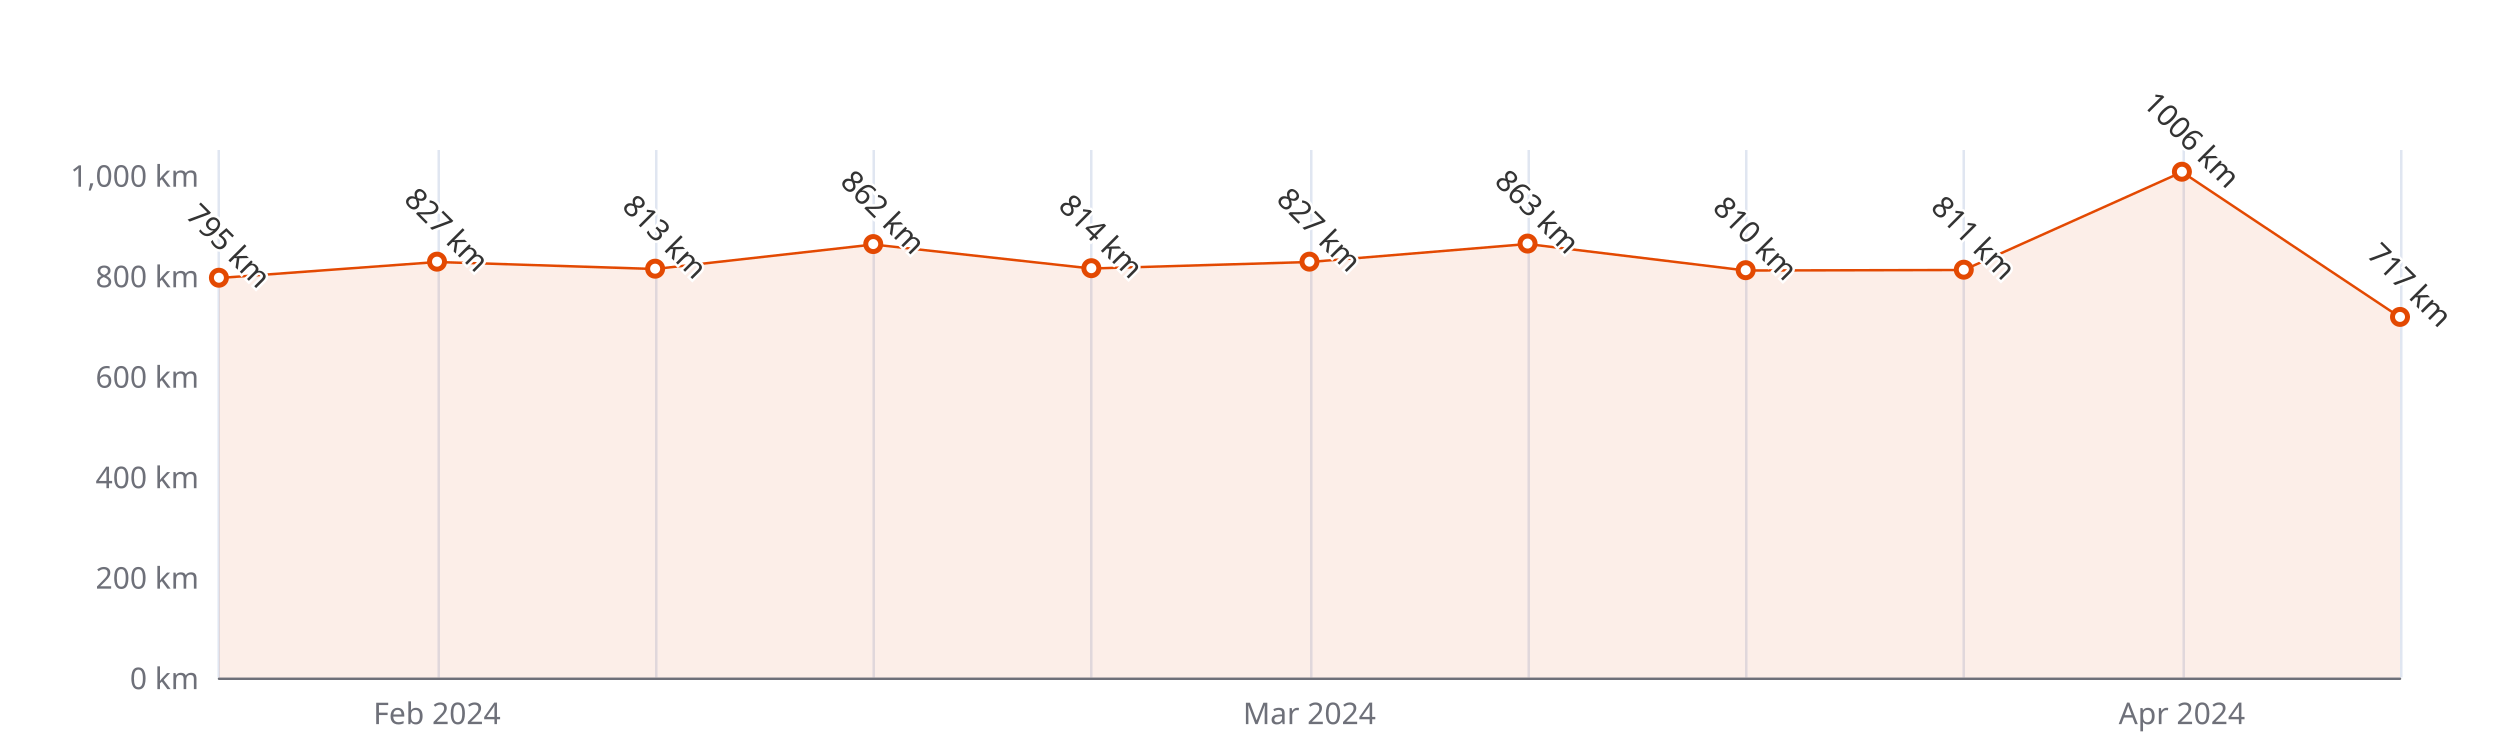
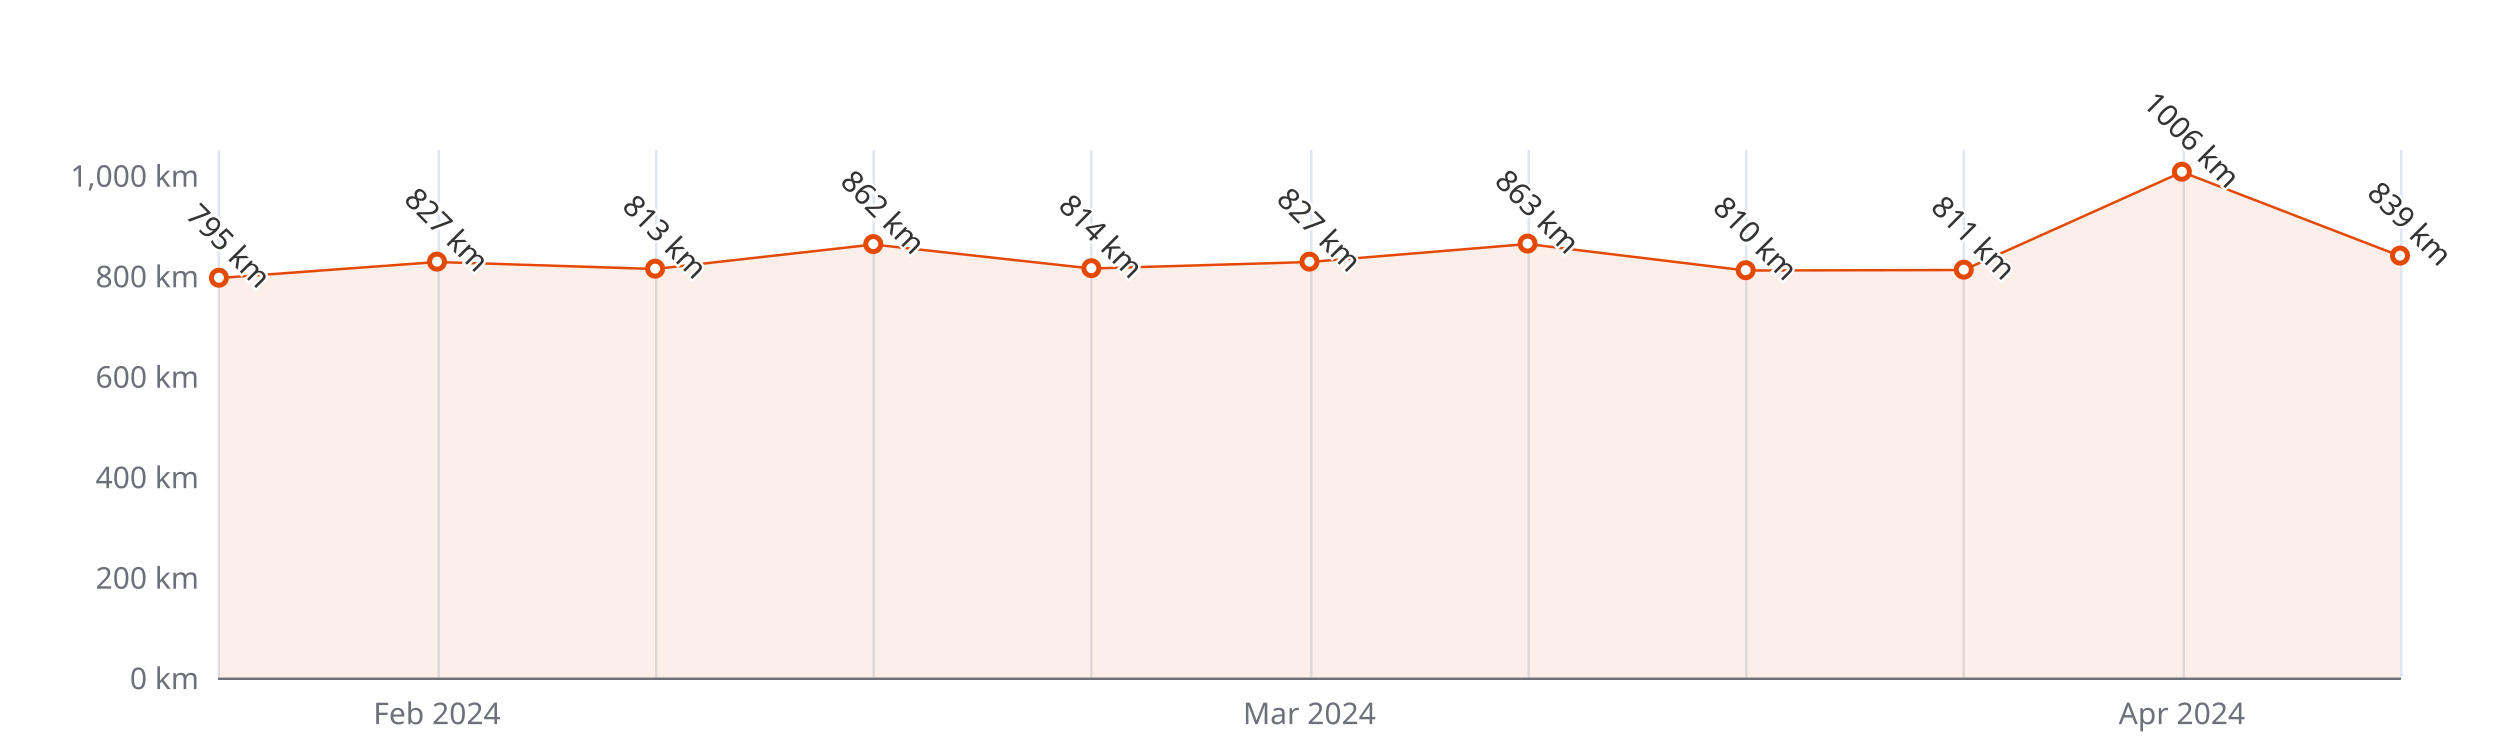
<svg xmlns="http://www.w3.org/2000/svg" width="1000" height="300" version="1.1" baseProfile="full" viewBox="0 0 1000 300">
  <rect width="1000" height="300" x="0" y="0" id="0" fill="#ffffff" />
  <path d="M87.5 60L87.5 271" fill="none" stroke="#E0E6F1" />
  <path d="M175.5 60L175.5 271" fill="none" stroke="#E0E6F1" />
  <path d="M262.5 60L262.5 271" fill="none" stroke="#E0E6F1" />
  <path d="M349.5 60L349.5 271" fill="none" stroke="#E0E6F1" />
  <path d="M436.5 60L436.5 271" fill="none" stroke="#E0E6F1" />
  <path d="M524.5 60L524.5 271" fill="none" stroke="#E0E6F1" />
  <path d="M611.5 60L611.5 271" fill="none" stroke="#E0E6F1" />
  <path d="M698.5 60L698.5 271" fill="none" stroke="#E0E6F1" />
  <path d="M785.5 60L785.5 271" fill="none" stroke="#E0E6F1" />
  <path d="M873.5 60L873.5 271" fill="none" stroke="#E0E6F1" />
  <path d="M960.5 60L960.5 271" fill="none" stroke="#E0E6F1" />
  <path d="M87.6 271.5L960 271.5" fill="none" stroke="#6E7079" stroke-linecap="round" />
  <text dominant-baseline="central" text-anchor="end" style="font-size:12px;font-family:sans-serif;" xml:space="preserve" transform="translate(79.56 271)" fill="#6E7079">0 km</text>
  <text dominant-baseline="central" text-anchor="end" style="font-size:12px;font-family:sans-serif;" xml:space="preserve" transform="translate(79.56 230.8095)" fill="#6E7079">200 km</text>
  <text dominant-baseline="central" text-anchor="end" style="font-size:12px;font-family:sans-serif;" xml:space="preserve" transform="translate(79.56 190.619)" fill="#6E7079">400 km</text>
  <text dominant-baseline="central" text-anchor="end" style="font-size:12px;font-family:sans-serif;" xml:space="preserve" transform="translate(79.56 150.4286)" fill="#6E7079">600 km</text>
  <text dominant-baseline="central" text-anchor="end" style="font-size:12px;font-family:sans-serif;" xml:space="preserve" transform="translate(79.56 110.2381)" fill="#6E7079">800 km</text>
  <text dominant-baseline="central" text-anchor="end" style="font-size:12px;font-family:sans-serif;" xml:space="preserve" transform="translate(79.56 70.0476)" fill="#6E7079">1,000 km</text>
  <text dominant-baseline="central" text-anchor="middle" style="font-size:12px;font-family:sans-serif;" xml:space="preserve" y="6" transform="translate(174.804 279)" fill="#6E7079">Feb 2024</text>
  <text dominant-baseline="central" text-anchor="middle" style="font-size:12px;font-family:sans-serif;" xml:space="preserve" y="6" transform="translate(523.78 279)" fill="#6E7079">Mar 2024</text>
  <text dominant-baseline="central" text-anchor="middle" style="font-size:12px;font-family:sans-serif;" xml:space="preserve" y="6" transform="translate(872.756 279)" fill="#6E7079">Apr 2024</text>
  <g clip-path="url(#zr5-c0)">
-     <path d="M87.6 111.2L174.8 104.8L262 107.6L349.3 97.8L436.5 107.4L523.8 104.8L611 97.6L698.3 108.2L785.5 108L872.8 68.8L960 126.9L960 271L872.8 271L785.5 271L698.3 271L611 271L523.8 271L436.5 271L349.3 271L262 271L174.8 271L87.6 271Z" fill="rgb(227,73,2)" fill-opacity="0.09" />
-     <path d="M87.6 111.2L174.8 104.8L262 107.6L349.3 97.8L436.5 107.4L523.8 104.8L611 97.6L698.3 108.2L785.5 108L872.8 68.8L960 126.9" fill="none" stroke="#E34902" stroke-linejoin="bevel" />
+     <path d="M87.6 111.2L174.8 104.8L262 107.6L349.3 97.8L436.5 107.4L523.8 104.8L611 97.6L698.3 108.2L785.5 108L872.8 68.8L960 102.4L960 271L872.8 271L785.5 271L698.3 271L611 271L523.8 271L436.5 271L349.3 271L262 271L174.8 271L87.6 271Z" fill="rgb(227,73,2)" fill-opacity="0.09" />
+     <path d="M87.6 111.2L174.8 104.8L262 107.6L349.3 97.8L436.5 107.4L523.8 104.8L611 97.6L698.3 108.2L785.5 108L872.8 68.8L960 102.4" fill="none" stroke="#E34902" stroke-linejoin="bevel" />
  </g>
  <path d="M1 0A1 1 0 1 1 1 -0.1A1 1 0 0 1 1 0" transform="matrix(3,0,0,3,87.56,111.2429)" fill="#fff" stroke="#E34902" stroke-width="0.667" />
  <path d="M1 0A1 1 0 1 1 1 -0.1A1 1 0 0 1 1 0" transform="matrix(3,0,0,3,174.804,104.8124)" fill="#fff" stroke="#E34902" stroke-width="0.667" />
  <path d="M1 0A1 1 0 1 1 1 -0.1A1 1 0 0 1 1 0" transform="matrix(3,0,0,3,262.048,107.6257)" fill="#fff" stroke="#E34902" stroke-width="0.667" />
  <path d="M1 0A1 1 0 1 1 1 -0.1A1 1 0 0 1 1 0" transform="matrix(3,0,0,3,349.292,97.779)" fill="#fff" stroke="#E34902" stroke-width="0.667" />
  <path d="M1 0A1 1 0 1 1 1 -0.1A1 1 0 0 1 1 0" transform="matrix(3,0,0,3,436.536,107.4248)" fill="#fff" stroke="#E34902" stroke-width="0.667" />
  <path d="M1 0A1 1 0 1 1 1 -0.1A1 1 0 0 1 1 0" transform="matrix(3,0,0,3,523.78,104.8124)" fill="#fff" stroke="#E34902" stroke-width="0.667" />
  <path d="M1 0A1 1 0 1 1 1 -0.1A1 1 0 0 1 1 0" transform="matrix(3,0,0,3,611.024,97.5781)" fill="#fff" stroke="#E34902" stroke-width="0.667" />
  <path d="M1 0A1 1 0 1 1 1 -0.1A1 1 0 0 1 1 0" transform="matrix(3,0,0,3,698.268,108.2286)" fill="#fff" stroke="#E34902" stroke-width="0.667" />
  <path d="M1 0A1 1 0 1 1 1 -0.1A1 1 0 0 1 1 0" transform="matrix(3,0,0,3,785.512,108.0276)" fill="#fff" stroke="#E34902" stroke-width="0.667" />
  <path d="M1 0A1 1 0 1 1 1 -0.1A1 1 0 0 1 1 0" transform="matrix(3,0,0,3,872.756,68.8419)" fill="#fff" stroke="#E34902" stroke-width="0.667" />
-   <path d="M1 0A1 1 0 1 1 1 -0.1A1 1 0 0 1 1 0" transform="matrix(3,0,0,3,960,126.9171)" fill="#fff" stroke="#E34902" stroke-width="0.667" />
+   <path d="M1 0A1 1 0 1 1 1 -0.1A1 1 0 0 1 1 0" transform="matrix(3,0,0,3,960,102.401)" fill="#fff" stroke="#E34902" stroke-width="0.667" />
  <text dominant-baseline="central" text-anchor="middle" style="font-size:12px;font-family:sans-serif;" xml:space="preserve" y="-6" transform="matrix(0.707,0.707,-0.707,0.707,87.56,102.2429)" fill="#333" stroke="rgb(255,255,255)" stroke-width="2" paint-order="stroke" stroke-miterlimit="2">795 km</text>
  <text dominant-baseline="central" text-anchor="middle" style="font-size:12px;font-family:sans-serif;" xml:space="preserve" y="-6" transform="matrix(0.707,0.707,-0.707,0.707,174.804,95.8124)" fill="#333" stroke="rgb(255,255,255)" stroke-width="2" paint-order="stroke" stroke-miterlimit="2">827 km</text>
  <text dominant-baseline="central" text-anchor="middle" style="font-size:12px;font-family:sans-serif;" xml:space="preserve" y="-6" transform="matrix(0.707,0.707,-0.707,0.707,262.048,98.6257)" fill="#333" stroke="rgb(255,255,255)" stroke-width="2" paint-order="stroke" stroke-miterlimit="2">813 km</text>
  <text dominant-baseline="central" text-anchor="middle" style="font-size:12px;font-family:sans-serif;" xml:space="preserve" y="-6" transform="matrix(0.707,0.707,-0.707,0.707,349.292,88.779)" fill="#333" stroke="rgb(255,255,255)" stroke-width="2" paint-order="stroke" stroke-miterlimit="2">862 km</text>
  <text dominant-baseline="central" text-anchor="middle" style="font-size:12px;font-family:sans-serif;" xml:space="preserve" y="-6" transform="matrix(0.707,0.707,-0.707,0.707,436.536,98.4248)" fill="#333" stroke="rgb(255,255,255)" stroke-width="2" paint-order="stroke" stroke-miterlimit="2">814 km</text>
  <text dominant-baseline="central" text-anchor="middle" style="font-size:12px;font-family:sans-serif;" xml:space="preserve" y="-6" transform="matrix(0.707,0.707,-0.707,0.707,523.78,95.8124)" fill="#333" stroke="rgb(255,255,255)" stroke-width="2" paint-order="stroke" stroke-miterlimit="2">827 km</text>
  <text dominant-baseline="central" text-anchor="middle" style="font-size:12px;font-family:sans-serif;" xml:space="preserve" y="-6" transform="matrix(0.707,0.707,-0.707,0.707,611.024,88.5781)" fill="#333" stroke="rgb(255,255,255)" stroke-width="2" paint-order="stroke" stroke-miterlimit="2">863 km</text>
  <text dominant-baseline="central" text-anchor="middle" style="font-size:12px;font-family:sans-serif;" xml:space="preserve" y="-6" transform="matrix(0.707,0.707,-0.707,0.707,698.268,99.2286)" fill="#333" stroke="rgb(255,255,255)" stroke-width="2" paint-order="stroke" stroke-miterlimit="2">810 km</text>
  <text dominant-baseline="central" text-anchor="middle" style="font-size:12px;font-family:sans-serif;" xml:space="preserve" y="-6" transform="matrix(0.707,0.707,-0.707,0.707,785.512,99.0276)" fill="#333" stroke="rgb(255,255,255)" stroke-width="2" paint-order="stroke" stroke-miterlimit="2">811 km</text>
  <text dominant-baseline="central" text-anchor="middle" style="font-size:12px;font-family:sans-serif;" xml:space="preserve" y="-6" transform="matrix(0.707,0.707,-0.707,0.707,872.756,59.8419)" fill="#333" stroke="rgb(255,255,255)" stroke-width="2" paint-order="stroke" stroke-miterlimit="2">1006 km</text>
-   <text dominant-baseline="central" text-anchor="middle" style="font-size:12px;font-family:sans-serif;" xml:space="preserve" y="-6" transform="matrix(0.707,0.707,-0.707,0.707,960,117.9171)" fill="#333" stroke="rgb(255,255,255)" stroke-width="2" paint-order="stroke" stroke-miterlimit="2">717 km</text>
+   <text dominant-baseline="central" text-anchor="middle" style="font-size:12px;font-family:sans-serif;" xml:space="preserve" y="-6" transform="matrix(0.707,0.707,-0.707,0.707,960,93.401)" fill="#333" stroke="rgb(255,255,255)" stroke-width="2" paint-order="stroke" stroke-miterlimit="2">839 km</text>
  <defs>
    <clipPath id="zr5-c0">
      <path d="M87 59.5l873 0l0 212l-873 0Z" fill="#000" />
    </clipPath>
  </defs>
</svg>
